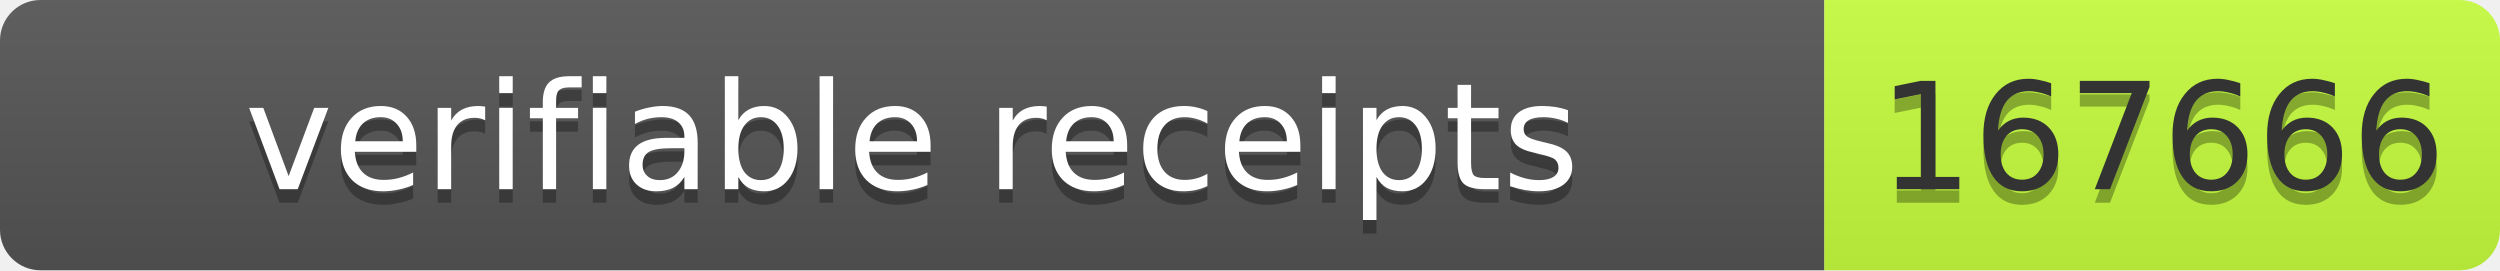
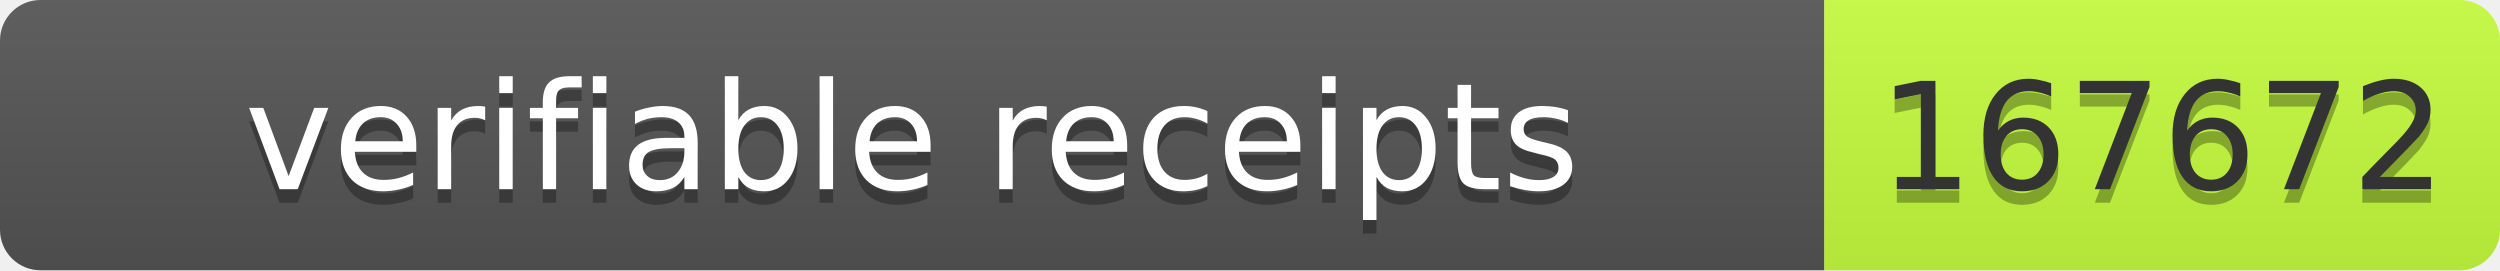
- <svg xmlns="http://www.w3.org/2000/svg" width="185" height="20" role="img" aria-label="verifiable receipts: 167666">
+ <svg xmlns="http://www.w3.org/2000/svg" width="185" height="20" role="img" aria-label="verifiable receipts: 167672">
  <linearGradient id="s" x2="0" y2="100%">
    <stop offset="0" stop-color="#bbb" stop-opacity=".1" />
    <stop offset="1" stop-opacity=".1" />
  </linearGradient>
  <clipPath id="r">
    <rect width="185" height="20" rx="3" fill="#fff" />
  </clipPath>
  <g clip-path="url(#r)">
    <rect width="135" height="20" fill="#555" />
    <rect x="135" width="50" height="20" fill="#c6ff3d" />
    <rect width="185" height="20" fill="url(#s)" />
  </g>
  <g font-family="Verdana,Geneva,DejaVu Sans,sans-serif" font-size="11">
    <text x="67.5" y="15" fill="#010101" fill-opacity=".3" text-anchor="middle" textLength="125">verifiable receipts</text>
    <text x="67.5" y="14" fill="#fff" text-anchor="middle" textLength="125">verifiable receipts</text>
-     <text x="160" y="15" fill="#010101" fill-opacity=".3" text-anchor="middle" textLength="40">167666</text>
-     <text x="160" y="14" fill="#333" text-anchor="middle" textLength="40">167666</text>
+     <text x="160" y="15" fill="#010101" fill-opacity=".3" text-anchor="middle" textLength="40">167672</text>
+     <text x="160" y="14" fill="#333" text-anchor="middle" textLength="40">167672</text>
  </g>
</svg>
